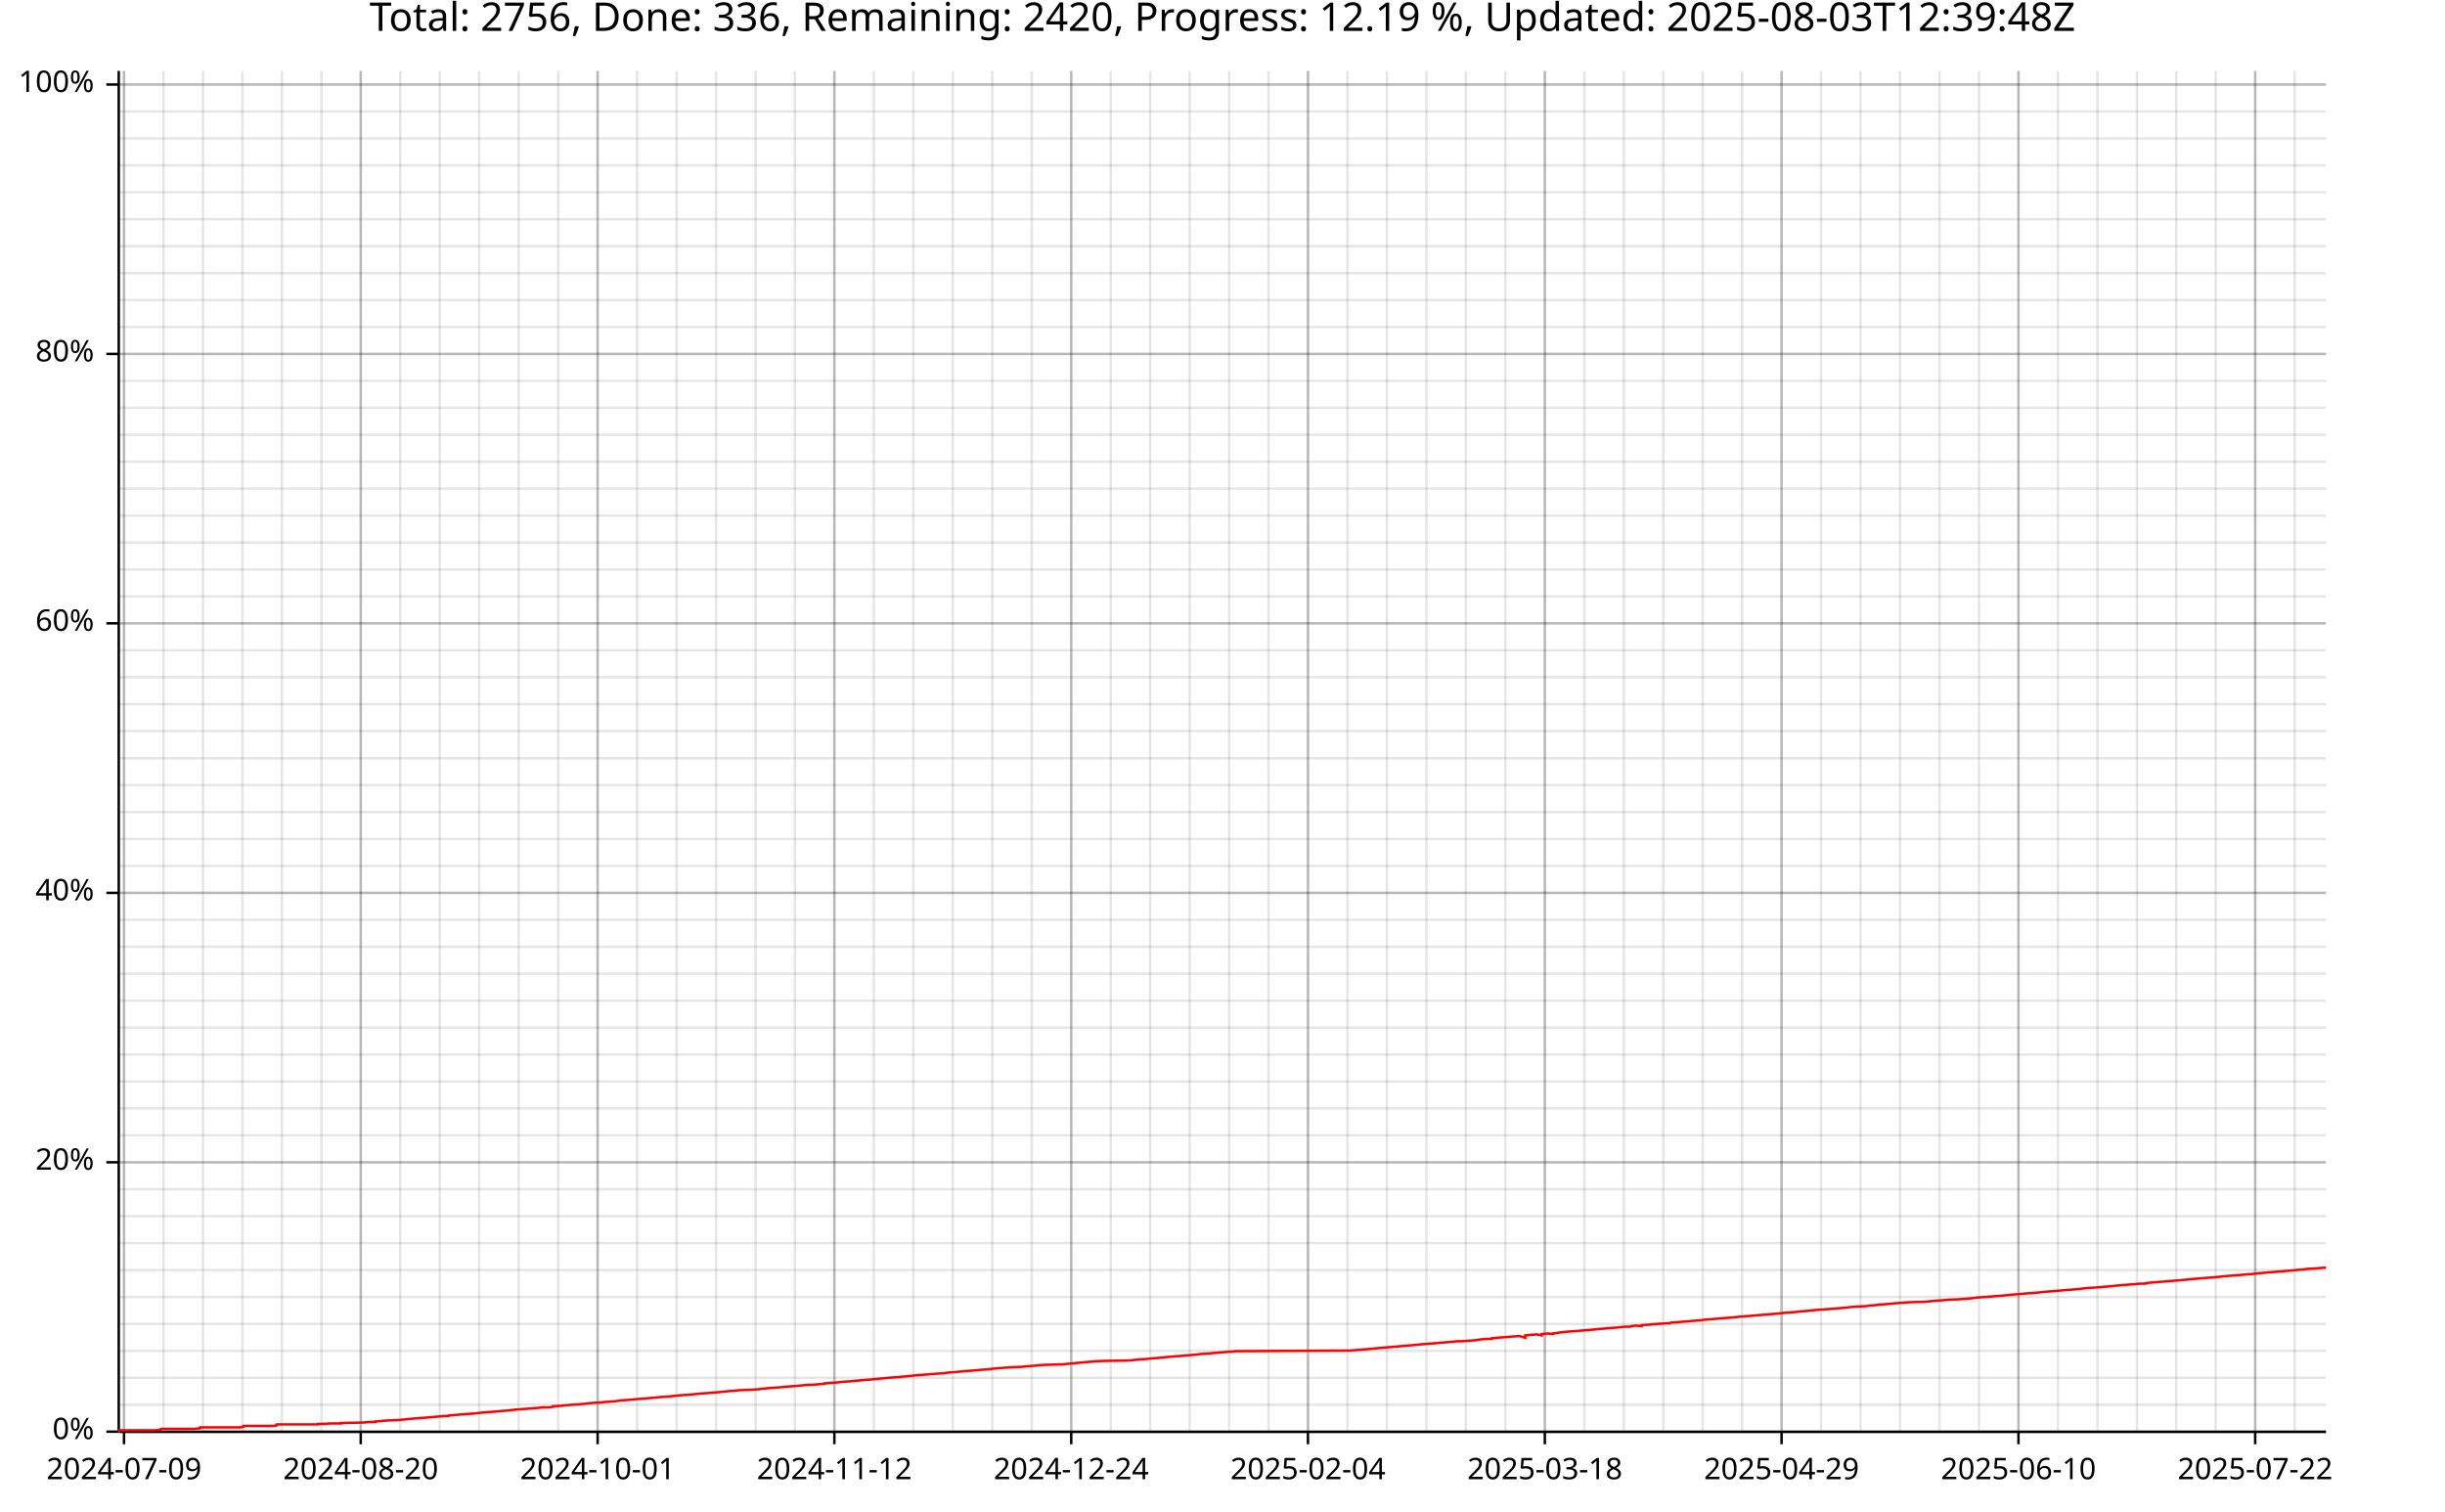
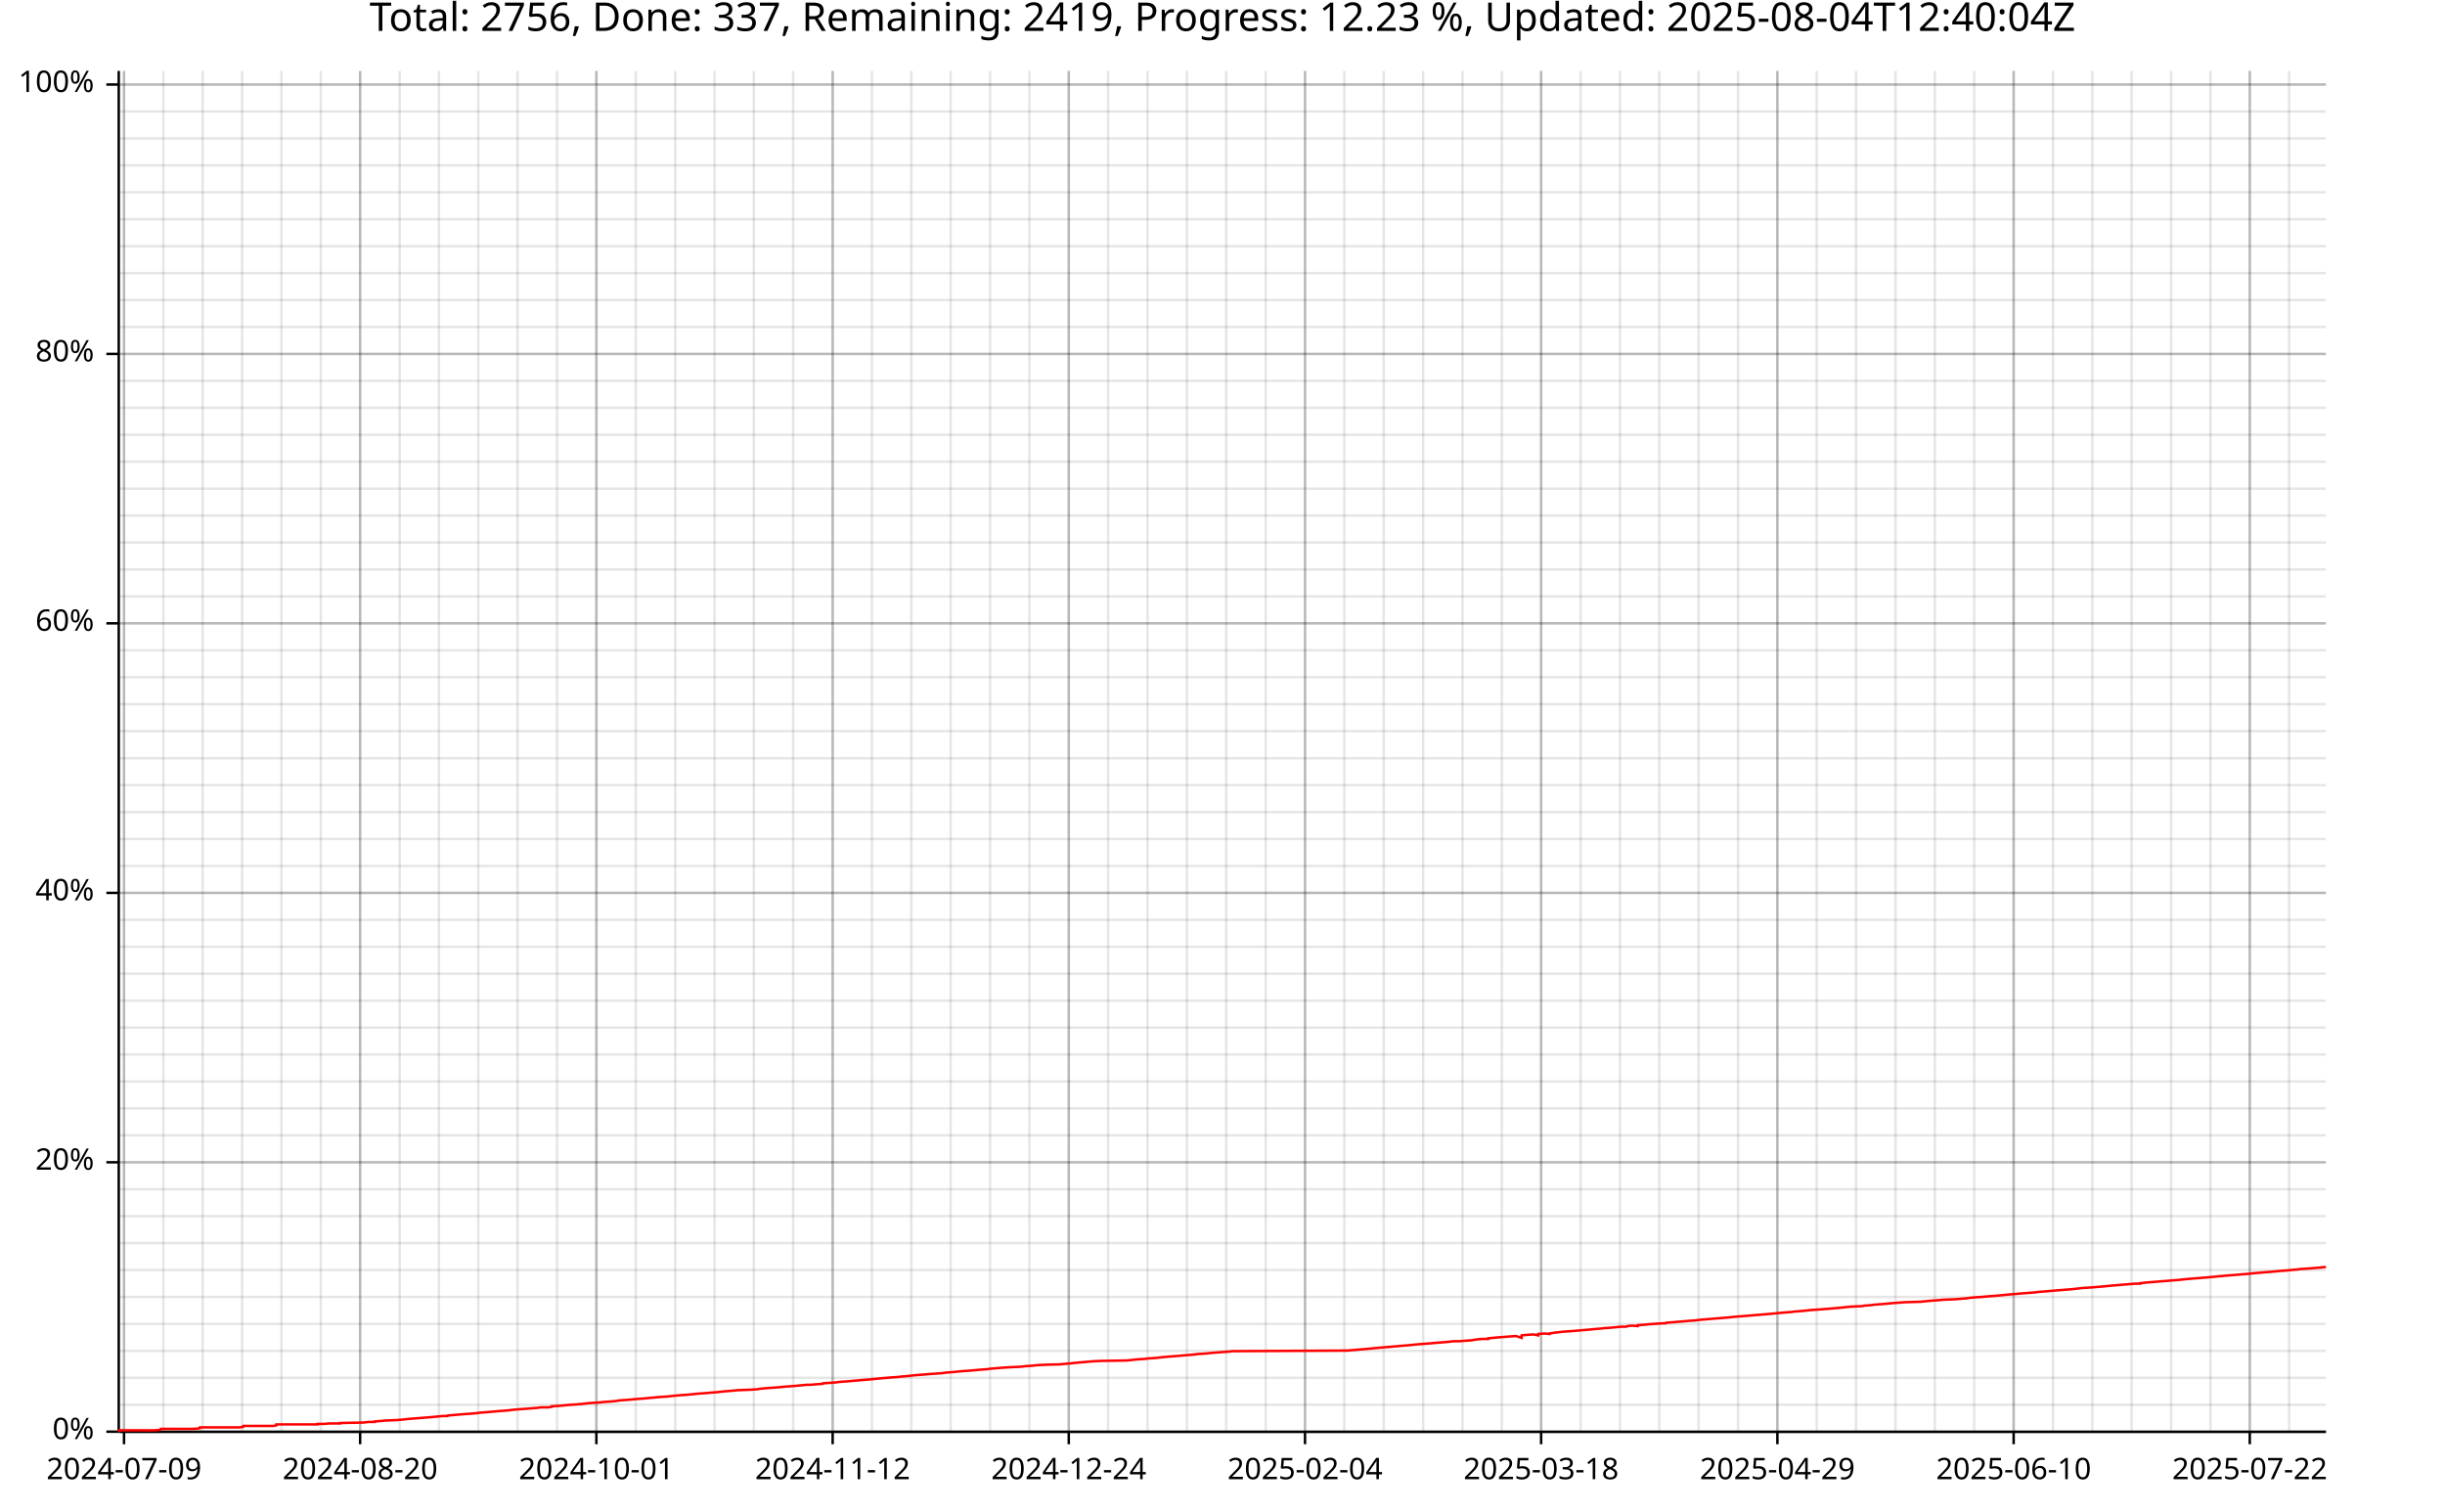
<svg xmlns="http://www.w3.org/2000/svg" width="987" height="610" viewBox="0 0 15792 9760">
  <text x="7896" y="5" dy="0.76em" text-anchor="middle" font-family="sans-serif" font-size="256" opacity="1" fill="#000000">
- Total: 2756, Done: 336, Remaining: 2420, Progress: 12.19 %, Updated: 2025-08-03T12:39:48Z
+ Total: 2756, Done: 337, Remaining: 2419, Progress: 12.23 %, Updated: 2025-08-04T12:40:04Z
</text>
  <line opacity="0.1" stroke="#000000" stroke-width="16" x1="801" y1="9247" x2="801" y2="458" />
-   <line opacity="0.1" stroke="#000000" stroke-width="16" x1="1056" y1="9247" x2="1056" y2="458" />
-   <line opacity="0.1" stroke="#000000" stroke-width="16" x1="1311" y1="9247" x2="1311" y2="458" />
-   <line opacity="0.1" stroke="#000000" stroke-width="16" x1="1566" y1="9247" x2="1566" y2="458" />
-   <line opacity="0.1" stroke="#000000" stroke-width="16" x1="1821" y1="9247" x2="1821" y2="458" />
-   <line opacity="0.1" stroke="#000000" stroke-width="16" x1="2076" y1="9247" x2="2076" y2="458" />
-   <line opacity="0.1" stroke="#000000" stroke-width="16" x1="2330" y1="9247" x2="2330" y2="458" />
-   <line opacity="0.1" stroke="#000000" stroke-width="16" x1="2585" y1="9247" x2="2585" y2="458" />
-   <line opacity="0.1" stroke="#000000" stroke-width="16" x1="2840" y1="9247" x2="2840" y2="458" />
-   <line opacity="0.1" stroke="#000000" stroke-width="16" x1="3095" y1="9247" x2="3095" y2="458" />
-   <line opacity="0.1" stroke="#000000" stroke-width="16" x1="3350" y1="9247" x2="3350" y2="458" />
-   <line opacity="0.1" stroke="#000000" stroke-width="16" x1="3605" y1="9247" x2="3605" y2="458" />
-   <line opacity="0.1" stroke="#000000" stroke-width="16" x1="3860" y1="9247" x2="3860" y2="458" />
-   <line opacity="0.1" stroke="#000000" stroke-width="16" x1="4115" y1="9247" x2="4115" y2="458" />
-   <line opacity="0.1" stroke="#000000" stroke-width="16" x1="4370" y1="9247" x2="4370" y2="458" />
-   <line opacity="0.1" stroke="#000000" stroke-width="16" x1="4625" y1="9247" x2="4625" y2="458" />
-   <line opacity="0.1" stroke="#000000" stroke-width="16" x1="4880" y1="9247" x2="4880" y2="458" />
-   <line opacity="0.1" stroke="#000000" stroke-width="16" x1="5134" y1="9247" x2="5134" y2="458" />
-   <line opacity="0.1" stroke="#000000" stroke-width="16" x1="5389" y1="9247" x2="5389" y2="458" />
-   <line opacity="0.1" stroke="#000000" stroke-width="16" x1="5644" y1="9247" x2="5644" y2="458" />
-   <line opacity="0.1" stroke="#000000" stroke-width="16" x1="5899" y1="9247" x2="5899" y2="458" />
-   <line opacity="0.1" stroke="#000000" stroke-width="16" x1="6154" y1="9247" x2="6154" y2="458" />
-   <line opacity="0.1" stroke="#000000" stroke-width="16" x1="6409" y1="9247" x2="6409" y2="458" />
-   <line opacity="0.1" stroke="#000000" stroke-width="16" x1="6664" y1="9247" x2="6664" y2="458" />
-   <line opacity="0.1" stroke="#000000" stroke-width="16" x1="6919" y1="9247" x2="6919" y2="458" />
-   <line opacity="0.1" stroke="#000000" stroke-width="16" x1="7174" y1="9247" x2="7174" y2="458" />
-   <line opacity="0.1" stroke="#000000" stroke-width="16" x1="7429" y1="9247" x2="7429" y2="458" />
-   <line opacity="0.1" stroke="#000000" stroke-width="16" x1="7684" y1="9247" x2="7684" y2="458" />
-   <line opacity="0.1" stroke="#000000" stroke-width="16" x1="7939" y1="9247" x2="7939" y2="458" />
-   <line opacity="0.1" stroke="#000000" stroke-width="16" x1="8193" y1="9247" x2="8193" y2="458" />
-   <line opacity="0.1" stroke="#000000" stroke-width="16" x1="8448" y1="9247" x2="8448" y2="458" />
-   <line opacity="0.1" stroke="#000000" stroke-width="16" x1="8703" y1="9247" x2="8703" y2="458" />
-   <line opacity="0.1" stroke="#000000" stroke-width="16" x1="8958" y1="9247" x2="8958" y2="458" />
-   <line opacity="0.1" stroke="#000000" stroke-width="16" x1="9213" y1="9247" x2="9213" y2="458" />
-   <line opacity="0.1" stroke="#000000" stroke-width="16" x1="9468" y1="9247" x2="9468" y2="458" />
-   <line opacity="0.1" stroke="#000000" stroke-width="16" x1="9723" y1="9247" x2="9723" y2="458" />
-   <line opacity="0.1" stroke="#000000" stroke-width="16" x1="9978" y1="9247" x2="9978" y2="458" />
-   <line opacity="0.1" stroke="#000000" stroke-width="16" x1="10233" y1="9247" x2="10233" y2="458" />
-   <line opacity="0.1" stroke="#000000" stroke-width="16" x1="10488" y1="9247" x2="10488" y2="458" />
-   <line opacity="0.1" stroke="#000000" stroke-width="16" x1="10743" y1="9247" x2="10743" y2="458" />
-   <line opacity="0.1" stroke="#000000" stroke-width="16" x1="10997" y1="9247" x2="10997" y2="458" />
-   <line opacity="0.1" stroke="#000000" stroke-width="16" x1="11252" y1="9247" x2="11252" y2="458" />
-   <line opacity="0.1" stroke="#000000" stroke-width="16" x1="11507" y1="9247" x2="11507" y2="458" />
-   <line opacity="0.1" stroke="#000000" stroke-width="16" x1="11762" y1="9247" x2="11762" y2="458" />
-   <line opacity="0.1" stroke="#000000" stroke-width="16" x1="12017" y1="9247" x2="12017" y2="458" />
-   <line opacity="0.1" stroke="#000000" stroke-width="16" x1="12272" y1="9247" x2="12272" y2="458" />
-   <line opacity="0.1" stroke="#000000" stroke-width="16" x1="12527" y1="9247" x2="12527" y2="458" />
-   <line opacity="0.1" stroke="#000000" stroke-width="16" x1="12782" y1="9247" x2="12782" y2="458" />
-   <line opacity="0.1" stroke="#000000" stroke-width="16" x1="13037" y1="9247" x2="13037" y2="458" />
-   <line opacity="0.1" stroke="#000000" stroke-width="16" x1="13292" y1="9247" x2="13292" y2="458" />
-   <line opacity="0.1" stroke="#000000" stroke-width="16" x1="13547" y1="9247" x2="13547" y2="458" />
-   <line opacity="0.1" stroke="#000000" stroke-width="16" x1="13802" y1="9247" x2="13802" y2="458" />
-   <line opacity="0.1" stroke="#000000" stroke-width="16" x1="14056" y1="9247" x2="14056" y2="458" />
-   <line opacity="0.1" stroke="#000000" stroke-width="16" x1="14311" y1="9247" x2="14311" y2="458" />
-   <line opacity="0.1" stroke="#000000" stroke-width="16" x1="14566" y1="9247" x2="14566" y2="458" />
-   <line opacity="0.1" stroke="#000000" stroke-width="16" x1="14821" y1="9247" x2="14821" y2="458" />
+   <line opacity="0.1" stroke="#000000" stroke-width="16" x1="1055" y1="9247" x2="1055" y2="458" />
+   <line opacity="0.1" stroke="#000000" stroke-width="16" x1="1309" y1="9247" x2="1309" y2="458" />
+   <line opacity="0.1" stroke="#000000" stroke-width="16" x1="1564" y1="9247" x2="1564" y2="458" />
+   <line opacity="0.1" stroke="#000000" stroke-width="16" x1="1818" y1="9247" x2="1818" y2="458" />
+   <line opacity="0.1" stroke="#000000" stroke-width="16" x1="2072" y1="9247" x2="2072" y2="458" />
+   <line opacity="0.1" stroke="#000000" stroke-width="16" x1="2326" y1="9247" x2="2326" y2="458" />
+   <line opacity="0.1" stroke="#000000" stroke-width="16" x1="2581" y1="9247" x2="2581" y2="458" />
+   <line opacity="0.1" stroke="#000000" stroke-width="16" x1="2835" y1="9247" x2="2835" y2="458" />
+   <line opacity="0.1" stroke="#000000" stroke-width="16" x1="3089" y1="9247" x2="3089" y2="458" />
+   <line opacity="0.1" stroke="#000000" stroke-width="16" x1="3343" y1="9247" x2="3343" y2="458" />
+   <line opacity="0.1" stroke="#000000" stroke-width="16" x1="3598" y1="9247" x2="3598" y2="458" />
+   <line opacity="0.1" stroke="#000000" stroke-width="16" x1="3852" y1="9247" x2="3852" y2="458" />
+   <line opacity="0.1" stroke="#000000" stroke-width="16" x1="4106" y1="9247" x2="4106" y2="458" />
+   <line opacity="0.1" stroke="#000000" stroke-width="16" x1="4361" y1="9247" x2="4361" y2="458" />
+   <line opacity="0.1" stroke="#000000" stroke-width="16" x1="4615" y1="9247" x2="4615" y2="458" />
+   <line opacity="0.1" stroke="#000000" stroke-width="16" x1="4869" y1="9247" x2="4869" y2="458" />
+   <line opacity="0.1" stroke="#000000" stroke-width="16" x1="5123" y1="9247" x2="5123" y2="458" />
+   <line opacity="0.1" stroke="#000000" stroke-width="16" x1="5378" y1="9247" x2="5378" y2="458" />
+   <line opacity="0.1" stroke="#000000" stroke-width="16" x1="5632" y1="9247" x2="5632" y2="458" />
+   <line opacity="0.1" stroke="#000000" stroke-width="16" x1="5886" y1="9247" x2="5886" y2="458" />
+   <line opacity="0.1" stroke="#000000" stroke-width="16" x1="6140" y1="9247" x2="6140" y2="458" />
+   <line opacity="0.1" stroke="#000000" stroke-width="16" x1="6395" y1="9247" x2="6395" y2="458" />
+   <line opacity="0.1" stroke="#000000" stroke-width="16" x1="6649" y1="9247" x2="6649" y2="458" />
+   <line opacity="0.1" stroke="#000000" stroke-width="16" x1="6903" y1="9247" x2="6903" y2="458" />
+   <line opacity="0.1" stroke="#000000" stroke-width="16" x1="7157" y1="9247" x2="7157" y2="458" />
+   <line opacity="0.1" stroke="#000000" stroke-width="16" x1="7412" y1="9247" x2="7412" y2="458" />
+   <line opacity="0.1" stroke="#000000" stroke-width="16" x1="7666" y1="9247" x2="7666" y2="458" />
+   <line opacity="0.1" stroke="#000000" stroke-width="16" x1="7920" y1="9247" x2="7920" y2="458" />
+   <line opacity="0.1" stroke="#000000" stroke-width="16" x1="8175" y1="9247" x2="8175" y2="458" />
+   <line opacity="0.1" stroke="#000000" stroke-width="16" x1="8429" y1="9247" x2="8429" y2="458" />
+   <line opacity="0.1" stroke="#000000" stroke-width="16" x1="8683" y1="9247" x2="8683" y2="458" />
+   <line opacity="0.1" stroke="#000000" stroke-width="16" x1="8937" y1="9247" x2="8937" y2="458" />
+   <line opacity="0.1" stroke="#000000" stroke-width="16" x1="9192" y1="9247" x2="9192" y2="458" />
+   <line opacity="0.1" stroke="#000000" stroke-width="16" x1="9446" y1="9247" x2="9446" y2="458" />
+   <line opacity="0.1" stroke="#000000" stroke-width="16" x1="9700" y1="9247" x2="9700" y2="458" />
+   <line opacity="0.1" stroke="#000000" stroke-width="16" x1="9954" y1="9247" x2="9954" y2="458" />
+   <line opacity="0.1" stroke="#000000" stroke-width="16" x1="10209" y1="9247" x2="10209" y2="458" />
+   <line opacity="0.1" stroke="#000000" stroke-width="16" x1="10463" y1="9247" x2="10463" y2="458" />
+   <line opacity="0.1" stroke="#000000" stroke-width="16" x1="10717" y1="9247" x2="10717" y2="458" />
+   <line opacity="0.1" stroke="#000000" stroke-width="16" x1="10971" y1="9247" x2="10971" y2="458" />
+   <line opacity="0.1" stroke="#000000" stroke-width="16" x1="11226" y1="9247" x2="11226" y2="458" />
+   <line opacity="0.1" stroke="#000000" stroke-width="16" x1="11480" y1="9247" x2="11480" y2="458" />
+   <line opacity="0.1" stroke="#000000" stroke-width="16" x1="11734" y1="9247" x2="11734" y2="458" />
+   <line opacity="0.1" stroke="#000000" stroke-width="16" x1="11988" y1="9247" x2="11988" y2="458" />
+   <line opacity="0.1" stroke="#000000" stroke-width="16" x1="12243" y1="9247" x2="12243" y2="458" />
+   <line opacity="0.1" stroke="#000000" stroke-width="16" x1="12497" y1="9247" x2="12497" y2="458" />
+   <line opacity="0.1" stroke="#000000" stroke-width="16" x1="12751" y1="9247" x2="12751" y2="458" />
+   <line opacity="0.1" stroke="#000000" stroke-width="16" x1="13006" y1="9247" x2="13006" y2="458" />
+   <line opacity="0.1" stroke="#000000" stroke-width="16" x1="13260" y1="9247" x2="13260" y2="458" />
+   <line opacity="0.1" stroke="#000000" stroke-width="16" x1="13514" y1="9247" x2="13514" y2="458" />
+   <line opacity="0.1" stroke="#000000" stroke-width="16" x1="13768" y1="9247" x2="13768" y2="458" />
+   <line opacity="0.1" stroke="#000000" stroke-width="16" x1="14023" y1="9247" x2="14023" y2="458" />
+   <line opacity="0.1" stroke="#000000" stroke-width="16" x1="14277" y1="9247" x2="14277" y2="458" />
+   <line opacity="0.1" stroke="#000000" stroke-width="16" x1="14531" y1="9247" x2="14531" y2="458" />
+   <line opacity="0.1" stroke="#000000" stroke-width="16" x1="14785" y1="9247" x2="14785" y2="458" />
  <line opacity="0.1" stroke="#000000" stroke-width="16" x1="768" y1="9247" x2="15023" y2="9247" />
  <line opacity="0.1" stroke="#000000" stroke-width="16" x1="768" y1="9073" x2="15023" y2="9073" />
  <line opacity="0.1" stroke="#000000" stroke-width="16" x1="768" y1="8899" x2="15023" y2="8899" />
  <line opacity="0.1" stroke="#000000" stroke-width="16" x1="768" y1="8725" x2="15023" y2="8725" />
  <line opacity="0.1" stroke="#000000" stroke-width="16" x1="768" y1="8551" x2="15023" y2="8551" />
  <line opacity="0.1" stroke="#000000" stroke-width="16" x1="768" y1="8377" x2="15023" y2="8377" />
  <line opacity="0.1" stroke="#000000" stroke-width="16" x1="768" y1="8203" x2="15023" y2="8203" />
  <line opacity="0.1" stroke="#000000" stroke-width="16" x1="768" y1="8029" x2="15023" y2="8029" />
  <line opacity="0.1" stroke="#000000" stroke-width="16" x1="768" y1="7855" x2="15023" y2="7855" />
  <line opacity="0.1" stroke="#000000" stroke-width="16" x1="768" y1="7681" x2="15023" y2="7681" />
  <line opacity="0.1" stroke="#000000" stroke-width="16" x1="768" y1="7507" x2="15023" y2="7507" />
  <line opacity="0.1" stroke="#000000" stroke-width="16" x1="768" y1="7333" x2="15023" y2="7333" />
  <line opacity="0.1" stroke="#000000" stroke-width="16" x1="768" y1="7159" x2="15023" y2="7159" />
  <line opacity="0.1" stroke="#000000" stroke-width="16" x1="768" y1="6985" x2="15023" y2="6985" />
  <line opacity="0.1" stroke="#000000" stroke-width="16" x1="768" y1="6811" x2="15023" y2="6811" />
  <line opacity="0.1" stroke="#000000" stroke-width="16" x1="768" y1="6637" x2="15023" y2="6637" />
  <line opacity="0.1" stroke="#000000" stroke-width="16" x1="768" y1="6463" x2="15023" y2="6463" />
  <line opacity="0.1" stroke="#000000" stroke-width="16" x1="768" y1="6289" x2="15023" y2="6289" />
  <line opacity="0.1" stroke="#000000" stroke-width="16" x1="768" y1="6115" x2="15023" y2="6115" />
  <line opacity="0.1" stroke="#000000" stroke-width="16" x1="768" y1="5941" x2="15023" y2="5941" />
  <line opacity="0.1" stroke="#000000" stroke-width="16" x1="768" y1="5767" x2="15023" y2="5767" />
  <line opacity="0.1" stroke="#000000" stroke-width="16" x1="768" y1="5593" x2="15023" y2="5593" />
  <line opacity="0.1" stroke="#000000" stroke-width="16" x1="768" y1="5419" x2="15023" y2="5419" />
  <line opacity="0.1" stroke="#000000" stroke-width="16" x1="768" y1="5245" x2="15023" y2="5245" />
  <line opacity="0.1" stroke="#000000" stroke-width="16" x1="768" y1="5071" x2="15023" y2="5071" />
  <line opacity="0.1" stroke="#000000" stroke-width="16" x1="768" y1="4897" x2="15023" y2="4897" />
  <line opacity="0.1" stroke="#000000" stroke-width="16" x1="768" y1="4722" x2="15023" y2="4722" />
  <line opacity="0.1" stroke="#000000" stroke-width="16" x1="768" y1="4548" x2="15023" y2="4548" />
  <line opacity="0.1" stroke="#000000" stroke-width="16" x1="768" y1="4374" x2="15023" y2="4374" />
  <line opacity="0.1" stroke="#000000" stroke-width="16" x1="768" y1="4200" x2="15023" y2="4200" />
  <line opacity="0.1" stroke="#000000" stroke-width="16" x1="768" y1="4026" x2="15023" y2="4026" />
  <line opacity="0.1" stroke="#000000" stroke-width="16" x1="768" y1="3852" x2="15023" y2="3852" />
  <line opacity="0.1" stroke="#000000" stroke-width="16" x1="768" y1="3678" x2="15023" y2="3678" />
  <line opacity="0.1" stroke="#000000" stroke-width="16" x1="768" y1="3504" x2="15023" y2="3504" />
  <line opacity="0.1" stroke="#000000" stroke-width="16" x1="768" y1="3330" x2="15023" y2="3330" />
  <line opacity="0.1" stroke="#000000" stroke-width="16" x1="768" y1="3156" x2="15023" y2="3156" />
  <line opacity="0.1" stroke="#000000" stroke-width="16" x1="768" y1="2982" x2="15023" y2="2982" />
  <line opacity="0.1" stroke="#000000" stroke-width="16" x1="768" y1="2808" x2="15023" y2="2808" />
  <line opacity="0.1" stroke="#000000" stroke-width="16" x1="768" y1="2634" x2="15023" y2="2634" />
  <line opacity="0.1" stroke="#000000" stroke-width="16" x1="768" y1="2460" x2="15023" y2="2460" />
  <line opacity="0.1" stroke="#000000" stroke-width="16" x1="768" y1="2286" x2="15023" y2="2286" />
  <line opacity="0.1" stroke="#000000" stroke-width="16" x1="768" y1="2112" x2="15023" y2="2112" />
  <line opacity="0.1" stroke="#000000" stroke-width="16" x1="768" y1="1938" x2="15023" y2="1938" />
  <line opacity="0.1" stroke="#000000" stroke-width="16" x1="768" y1="1764" x2="15023" y2="1764" />
  <line opacity="0.1" stroke="#000000" stroke-width="16" x1="768" y1="1590" x2="15023" y2="1590" />
  <line opacity="0.1" stroke="#000000" stroke-width="16" x1="768" y1="1416" x2="15023" y2="1416" />
  <line opacity="0.1" stroke="#000000" stroke-width="16" x1="768" y1="1242" x2="15023" y2="1242" />
  <line opacity="0.1" stroke="#000000" stroke-width="16" x1="768" y1="1068" x2="15023" y2="1068" />
  <line opacity="0.1" stroke="#000000" stroke-width="16" x1="768" y1="894" x2="15023" y2="894" />
  <line opacity="0.1" stroke="#000000" stroke-width="16" x1="768" y1="720" x2="15023" y2="720" />
  <line opacity="0.1" stroke="#000000" stroke-width="16" x1="768" y1="546" x2="15023" y2="546" />
  <line opacity="0.2" stroke="#000000" stroke-width="16" x1="801" y1="9247" x2="801" y2="458" />
-   <line opacity="0.2" stroke="#000000" stroke-width="16" x1="2330" y1="9247" x2="2330" y2="458" />
-   <line opacity="0.2" stroke="#000000" stroke-width="16" x1="3860" y1="9247" x2="3860" y2="458" />
-   <line opacity="0.2" stroke="#000000" stroke-width="16" x1="5389" y1="9247" x2="5389" y2="458" />
-   <line opacity="0.2" stroke="#000000" stroke-width="16" x1="6919" y1="9247" x2="6919" y2="458" />
-   <line opacity="0.2" stroke="#000000" stroke-width="16" x1="8448" y1="9247" x2="8448" y2="458" />
-   <line opacity="0.2" stroke="#000000" stroke-width="16" x1="9978" y1="9247" x2="9978" y2="458" />
-   <line opacity="0.2" stroke="#000000" stroke-width="16" x1="11507" y1="9247" x2="11507" y2="458" />
-   <line opacity="0.2" stroke="#000000" stroke-width="16" x1="13037" y1="9247" x2="13037" y2="458" />
-   <line opacity="0.2" stroke="#000000" stroke-width="16" x1="14566" y1="9247" x2="14566" y2="458" />
+   <line opacity="0.2" stroke="#000000" stroke-width="16" x1="2326" y1="9247" x2="2326" y2="458" />
+   <line opacity="0.2" stroke="#000000" stroke-width="16" x1="3852" y1="9247" x2="3852" y2="458" />
+   <line opacity="0.2" stroke="#000000" stroke-width="16" x1="5378" y1="9247" x2="5378" y2="458" />
+   <line opacity="0.2" stroke="#000000" stroke-width="16" x1="6903" y1="9247" x2="6903" y2="458" />
+   <line opacity="0.2" stroke="#000000" stroke-width="16" x1="8429" y1="9247" x2="8429" y2="458" />
+   <line opacity="0.2" stroke="#000000" stroke-width="16" x1="9954" y1="9247" x2="9954" y2="458" />
+   <line opacity="0.2" stroke="#000000" stroke-width="16" x1="11480" y1="9247" x2="11480" y2="458" />
+   <line opacity="0.2" stroke="#000000" stroke-width="16" x1="13006" y1="9247" x2="13006" y2="458" />
+   <line opacity="0.2" stroke="#000000" stroke-width="16" x1="14531" y1="9247" x2="14531" y2="458" />
  <line opacity="0.2" stroke="#000000" stroke-width="16" x1="768" y1="9247" x2="15023" y2="9247" />
  <line opacity="0.2" stroke="#000000" stroke-width="16" x1="768" y1="7507" x2="15023" y2="7507" />
  <line opacity="0.2" stroke="#000000" stroke-width="16" x1="768" y1="5767" x2="15023" y2="5767" />
  <line opacity="0.2" stroke="#000000" stroke-width="16" x1="768" y1="4026" x2="15023" y2="4026" />
  <line opacity="0.2" stroke="#000000" stroke-width="16" x1="768" y1="2286" x2="15023" y2="2286" />
  <line opacity="0.2" stroke="#000000" stroke-width="16" x1="768" y1="546" x2="15023" y2="546" />
  <polyline fill="none" opacity="1" stroke="#000000" stroke-width="16" points="767,458 767,9247 " />
  <text x="608" y="9247" dy="0.5ex" text-anchor="end" font-family="sans-serif" font-size="192" opacity="1" fill="#000000">
0%
</text>
  <polyline fill="none" opacity="1" stroke="#000000" stroke-width="16" points="687,9247 767,9247 " />
  <text x="608" y="7507" dy="0.5ex" text-anchor="end" font-family="sans-serif" font-size="192" opacity="1" fill="#000000">
20%
</text>
  <polyline fill="none" opacity="1" stroke="#000000" stroke-width="16" points="687,7507 767,7507 " />
  <text x="608" y="5767" dy="0.5ex" text-anchor="end" font-family="sans-serif" font-size="192" opacity="1" fill="#000000">
40%
</text>
  <polyline fill="none" opacity="1" stroke="#000000" stroke-width="16" points="687,5767 767,5767 " />
  <text x="608" y="4026" dy="0.5ex" text-anchor="end" font-family="sans-serif" font-size="192" opacity="1" fill="#000000">
60%
</text>
  <polyline fill="none" opacity="1" stroke="#000000" stroke-width="16" points="687,4026 767,4026 " />
  <text x="608" y="2286" dy="0.5ex" text-anchor="end" font-family="sans-serif" font-size="192" opacity="1" fill="#000000">
80%
</text>
  <polyline fill="none" opacity="1" stroke="#000000" stroke-width="16" points="687,2286 767,2286 " />
  <text x="608" y="546" dy="0.5ex" text-anchor="end" font-family="sans-serif" font-size="192" opacity="1" fill="#000000">
100%
</text>
  <polyline fill="none" opacity="1" stroke="#000000" stroke-width="16" points="687,546 767,546 " />
  <polyline fill="none" opacity="1" stroke="#000000" stroke-width="16" points="768,9248 15023,9248 " />
  <text x="801" y="9408" dy="0.76em" text-anchor="middle" font-family="sans-serif" font-size="192" opacity="1" fill="#000000">
2024-07-09
</text>
  <polyline fill="none" opacity="1" stroke="#000000" stroke-width="16" points="801,9248 801,9328 " />
-   <text x="2330" y="9408" dy="0.76em" text-anchor="middle" font-family="sans-serif" font-size="192" opacity="1" fill="#000000">
+   <text x="2326" y="9408" dy="0.76em" text-anchor="middle" font-family="sans-serif" font-size="192" opacity="1" fill="#000000">
2024-08-20
</text>
-   <polyline fill="none" opacity="1" stroke="#000000" stroke-width="16" points="2330,9248 2330,9328 " />
-   <text x="3860" y="9408" dy="0.76em" text-anchor="middle" font-family="sans-serif" font-size="192" opacity="1" fill="#000000">
+   <polyline fill="none" opacity="1" stroke="#000000" stroke-width="16" points="2326,9248 2326,9328 " />
+   <text x="3852" y="9408" dy="0.76em" text-anchor="middle" font-family="sans-serif" font-size="192" opacity="1" fill="#000000">
2024-10-01
</text>
-   <polyline fill="none" opacity="1" stroke="#000000" stroke-width="16" points="3860,9248 3860,9328 " />
-   <text x="5389" y="9408" dy="0.76em" text-anchor="middle" font-family="sans-serif" font-size="192" opacity="1" fill="#000000">
+   <polyline fill="none" opacity="1" stroke="#000000" stroke-width="16" points="3852,9248 3852,9328 " />
+   <text x="5378" y="9408" dy="0.76em" text-anchor="middle" font-family="sans-serif" font-size="192" opacity="1" fill="#000000">
2024-11-12
</text>
-   <polyline fill="none" opacity="1" stroke="#000000" stroke-width="16" points="5389,9248 5389,9328 " />
-   <text x="6919" y="9408" dy="0.76em" text-anchor="middle" font-family="sans-serif" font-size="192" opacity="1" fill="#000000">
+   <polyline fill="none" opacity="1" stroke="#000000" stroke-width="16" points="5378,9248 5378,9328 " />
+   <text x="6903" y="9408" dy="0.76em" text-anchor="middle" font-family="sans-serif" font-size="192" opacity="1" fill="#000000">
2024-12-24
</text>
-   <polyline fill="none" opacity="1" stroke="#000000" stroke-width="16" points="6919,9248 6919,9328 " />
-   <text x="8448" y="9408" dy="0.76em" text-anchor="middle" font-family="sans-serif" font-size="192" opacity="1" fill="#000000">
+   <polyline fill="none" opacity="1" stroke="#000000" stroke-width="16" points="6903,9248 6903,9328 " />
+   <text x="8429" y="9408" dy="0.76em" text-anchor="middle" font-family="sans-serif" font-size="192" opacity="1" fill="#000000">
2025-02-04
</text>
-   <polyline fill="none" opacity="1" stroke="#000000" stroke-width="16" points="8448,9248 8448,9328 " />
-   <text x="9978" y="9408" dy="0.76em" text-anchor="middle" font-family="sans-serif" font-size="192" opacity="1" fill="#000000">
+   <polyline fill="none" opacity="1" stroke="#000000" stroke-width="16" points="8429,9248 8429,9328 " />
+   <text x="9954" y="9408" dy="0.76em" text-anchor="middle" font-family="sans-serif" font-size="192" opacity="1" fill="#000000">
2025-03-18
</text>
-   <polyline fill="none" opacity="1" stroke="#000000" stroke-width="16" points="9978,9248 9978,9328 " />
-   <text x="11507" y="9408" dy="0.76em" text-anchor="middle" font-family="sans-serif" font-size="192" opacity="1" fill="#000000">
+   <polyline fill="none" opacity="1" stroke="#000000" stroke-width="16" points="9954,9248 9954,9328 " />
+   <text x="11480" y="9408" dy="0.76em" text-anchor="middle" font-family="sans-serif" font-size="192" opacity="1" fill="#000000">
2025-04-29
</text>
-   <polyline fill="none" opacity="1" stroke="#000000" stroke-width="16" points="11507,9248 11507,9328 " />
-   <text x="13037" y="9408" dy="0.76em" text-anchor="middle" font-family="sans-serif" font-size="192" opacity="1" fill="#000000">
+   <polyline fill="none" opacity="1" stroke="#000000" stroke-width="16" points="11480,9248 11480,9328 " />
+   <text x="13006" y="9408" dy="0.76em" text-anchor="middle" font-family="sans-serif" font-size="192" opacity="1" fill="#000000">
2025-06-10
</text>
-   <polyline fill="none" opacity="1" stroke="#000000" stroke-width="16" points="13037,9248 13037,9328 " />
-   <text x="14566" y="9408" dy="0.76em" text-anchor="middle" font-family="sans-serif" font-size="192" opacity="1" fill="#000000">
+   <polyline fill="none" opacity="1" stroke="#000000" stroke-width="16" points="13006,9248 13006,9328 " />
+   <text x="14531" y="9408" dy="0.76em" text-anchor="middle" font-family="sans-serif" font-size="192" opacity="1" fill="#000000">
2025-07-22
</text>
-   <polyline fill="none" opacity="1" stroke="#000000" stroke-width="16" points="14566,9248 14566,9328 " />
-   <polyline fill="none" opacity="1" stroke="#FF0000" stroke-width="16" points="768,9247 768,9244 769,9241 769,9238 819,9238 855,9238 891,9238 930,9238 965,9238 1001,9238 1037,9235 1037,9235 1038,9232 1038,9232 1039,9229 1076,9229 1112,9229 1113,9229 1149,9229 1185,9229 1254,9229 1255,9229 1293,9225 1293,9222 1293,9219 1331,9219 1367,9219 1434,9219 1435,9219 1475,9219 1550,9219 1550,9219 1572,9216 1572,9213 1573,9213 1573,9210 1585,9210 1585,9210 1622,9210 1659,9210 1695,9210 1730,9210 1769,9210 1788,9206 1788,9203 1788,9200 1840,9200 1878,9200 1913,9200 1948,9200 1948,9200 1948,9200 1986,9200 2018,9200 2018,9200 2054,9200 2054,9197 2054,9197 2054,9197 2094,9197 2131,9194 2131,9194 2161,9194 2202,9194 2202,9191 2202,9191 2349,9188 2349,9188 2387,9184 2387,9184 2424,9184 2424,9181 2424,9181 2462,9178 2462,9178 2496,9175 2496,9175 2569,9172 2569,9172 2569,9172 2604,9169 2604,9169 2638,9165 2638,9165 2677,9162 2677,9162 2714,9159 2714,9159 2752,9156 2752,9156 2789,9153 2789,9153 2822,9150 2822,9150 2822,9150 2862,9146 2862,9146 2894,9146 2895,9146 2896,9143 2896,9143 2929,9140 2929,9140 2964,9137 2964,9137 2999,9134 3000,9134 3042,9131 3042,9131 3078,9128 3078,9128 3109,9124 3109,9124 3149,9121 3149,9121 3186,9118 3186,9118 3218,9115 3218,9115 3252,9112 3252,9112 3259,9112 3293,9109 3293,9109 3324,9105 3324,9105 3361,9102 3361,9102 3405,9099 3405,9099 3441,9096 3441,9096 3480,9093 3480,9093 3480,9093 3499,9090 3499,9090 3551,9090 3571,9086 3571,9086 3571,9083 3571,9083 3624,9080 3624,9080 3651,9077 3651,9077 3684,9074 3684,9074 3728,9071 3728,9071 3765,9068 3765,9068 3765,9068 3799,9064 3799,9064 3831,9061 3831,9061 3883,9058 3883,9058 3909,9055 3909,9055 3953,9052 3953,9052 3986,9049 3986,9049 4009,9045 4009,9045 4053,9042 4053,9042 4089,9039 4089,9039 4120,9036 4120,9036 4165,9033 4165,9033 4194,9030 4194,9030 4240,9026 4240,9026 4270,9023 4270,9023 4320,9020 4320,9020 4344,9017 4344,9017 4376,9014 4376,9014 4376,9014 4376,9014 4376,9014 4376,9014 4408,9011 4408,9011 4454,9008 4454,9008 4492,9004 4492,9004 4523,9001 4523,9001 4569,8998 4569,8998 4599,8995 4599,8995 4640,8992 4640,8992 4667,8989 4667,8989 4707,8985 4745,8982 4746,8982 4774,8979 4857,8976 4857,8976 4902,8973 4918,8970 4962,8966 5002,8963 5043,8960 5071,8957 5111,8954 5151,8951 5151,8951 5182,8948 5182,8948 5224,8944 5224,8944 5249,8944 5281,8941 5281,8941 5325,8938 5325,8938 5325,8935 5325,8935 5366,8932 5366,8932 5408,8929 5408,8929 5439,8925 5439,8925 5485,8922 5485,8922 5518,8919 5518,8919 5552,8916 5552,8916 5585,8913 5585,8913 5625,8910 5625,8910 5664,8906 5665,8906 5696,8903 5696,8903 5730,8900 5730,8900 5765,8897 5765,8897 5810,8894 5810,8894 5835,8891 5835,8891 5873,8888 5873,8888 5906,8884 5906,8884 5939,8881 5939,8881 5981,8878 5981,8878 6013,8875 6013,8875 6059,8872 6059,8872 6100,8869 6100,8869 6126,8865 6126,8865 6171,8862 6171,8862 6199,8859 6199,8859 6230,8856 6230,8856 6274,8853 6274,8853 6308,8850 6308,8850 6341,8847 6341,8847 6395,8843 6395,8843 6412,8840 6412,8840 6449,8837 6450,8837 6487,8834 6487,8834 6531,8831 6531,8831 6600,8828 6600,8828 6639,8824 6639,8824 6683,8821 6683,8821 6705,8818 6705,8818 6757,8815 6757,8815 6864,8812 6864,8812 6893,8809 6893,8809 6940,8805 6940,8805 6965,8802 6965,8802 6999,8799 6999,8799 7036,8796 7036,8796 7067,8793 7067,8793 7123,8790 7123,8790 7298,8787 7298,8787 7333,8783 7360,8780 7361,8780 7412,8777 7412,8777 7432,8774 7432,8774 7480,8771 7480,8771 7506,8768 7506,8768 7546,8764 7546,8764 7580,8761 7580,8761 7626,8758 7626,8758 7653,8755 7653,8755 7653,8755 7653,8755 7693,8752 7693,8752 7727,8749 7727,8749 7760,8745 7760,8745 7811,8742 7811,8742 7834,8739 7834,8739 7872,8736 7911,8733 7911,8733 7956,8730 7956,8730 7979,8727 7979,8727 8721,8723 8721,8723 8760,8720 8760,8720 8793,8717 8793,8717 8831,8714 8831,8714 8866,8711 8866,8711 8866,8711 8866,8711 8895,8708 8895,8708 8938,8704 8938,8704 8975,8701 8975,8701 9011,8698 9011,8698 9045,8695 9045,8695 9079,8692 9079,8692 9116,8689 9116,8689 9156,8685 9156,8685 9189,8682 9190,8682 9228,8679 9228,8679 9268,8676 9268,8676 9298,8673 9298,8673 9337,8670 9337,8670 9374,8667 9374,8667 9410,8663 9410,8663 9444,8663 9444,8663 9482,8660 9482,8660 9524,8657 9524,8657 9563,8651 9563,8651 9594,8648 9594,8648 9634,8648 9634,8648 9634,8644 9665,8641 9666,8641 9700,8638 9700,8638 9737,8635 9737,8635 9776,8632 9776,8632 9814,8629 9814,8629 9851,8641 9851,8641 9851,8625 9881,8622 9881,8622 9928,8619 9928,8619 9958,8625 9958,8625 9958,8616 9999,8613 9999,8613 9999,8613 10030,8616 10030,8613 10030,8613 10069,8607 10104,8603 10104,8603 10136,8600 10136,8600 10181,8597 10182,8597 10216,8594 10216,8594 10248,8591 10248,8591 10251,8591 10252,8591 10252,8591 10285,8588 10285,8588 10326,8584 10326,8584 10364,8581 10364,8581 10388,8578 10388,8578 10392,8578 10392,8578 10392,8578 10434,8575 10434,8575 10465,8572 10465,8572 10492,8569 10493,8569 10529,8569 10529,8569 10537,8565 10537,8565 10565,8562 10565,8562 10603,8565 10603,8565 10603,8559 10650,8556 10650,8556 10676,8553 10677,8553 10677,8553 10720,8550 10720,8550 10765,8547 10784,8547 10785,8547 10785,8547 10785,8547 10789,8543 10789,8543 10831,8540 10831,8540 10865,8537 10865,8537 10904,8534 10904,8534 10936,8531 10936,8531 10979,8528 10979,8528 11008,8524 11008,8524 11048,8521 11048,8521 11083,8518 11083,8518 11119,8515 11119,8515 11156,8512 11156,8512 11193,8509 11193,8509 11229,8505 11229,8505 11267,8502 11267,8502 11306,8499 11306,8499 11340,8496 11340,8496 11377,8493 11377,8493 11413,8490 11414,8490 11450,8487 11450,8487 11493,8483 11493,8483 11520,8480 11520,8480 11558,8477 11558,8477 11598,8474 11598,8474 11620,8471 11620,8471 11661,8468 11661,8468 11700,8464 11700,8464 11729,8461 11729,8461 11775,8458 11775,8458 11812,8455 11812,8455 11852,8452 11852,8452 11885,8449 11885,8449 11920,8446 11920,8446 11955,8442 11955,8442 11955,8442 11991,8439 11991,8439 12059,8436 12059,8436 12069,8433 12069,8433 12112,8430 12112,8430 12132,8427 12132,8427 12185,8423 12185,8423 12220,8420 12220,8420 12248,8417 12248,8417 12291,8414 12291,8414 12330,8411 12330,8411 12433,8408 12433,8408 12473,8404 12473,8404 12505,8401 12505,8401 12549,8398 12549,8398 12578,8395 12578,8395 12651,8392 12651,8392 12691,8389 12692,8389 12729,8386 12729,8386 12759,8382 12759,8382 12793,8379 12793,8379 12838,8376 12838,8376 12870,8373 12870,8373 12911,8370 12911,8370 12947,8367 12947,8367 12986,8363 12986,8363 13018,8360 13018,8360 13057,8357 13057,8357 13088,8354 13088,8354 13129,8351 13129,8351 13168,8348 13168,8348 13201,8344 13201,8344 13241,8341 13241,8341 13276,8338 13276,8338 13311,8335 13311,8335 13348,8332 13348,8332 13386,8329 13386,8329 13421,8326 13421,8326 13456,8322 13456,8322 13482,8319 13482,8319 13533,8316 13533,8316 13569,8313 13569,8313 13605,8310 13605,8310 13638,8307 13638,8307 13678,8303 13678,8303 13713,8300 13713,8300 13749,8297 13749,8297 13787,8294 13787,8294 13822,8291 13823,8291 13857,8291 13858,8288 13858,8288 13890,8284 13890,8284 13930,8281 13930,8281 13967,8278 13967,8278 14002,8275 14002,8275 14042,8272 14042,8272 14075,8269 14075,8269 14112,8266 14112,8266 14150,8262 14150,8262 14183,8259 14183,8259 14221,8256 14221,8256 14259,8253 14259,8253 14297,8250 14297,8250 14330,8247 14330,8247 14367,8243 14367,8243 14404,8240 14404,8240 14439,8237 14439,8237 14478,8234 14478,8234 14511,8231 14511,8231 14552,8228 14552,8228 14587,8224 14622,8221 14622,8221 14657,8218 14657,8218 14657,8218 14657,8218 14695,8215 14695,8215 14730,8212 14730,8212 14763,8209 14763,8209 14803,8206 14803,8206 14841,8202 14841,8202 14878,8199 14878,8199 14898,8196 14898,8196 14950,8193 14952,8193 14985,8190 14986,8190 15023,8187 " />
+   <polyline fill="none" opacity="1" stroke="#000000" stroke-width="16" points="14531,9248 14531,9328 " />
+   <polyline fill="none" opacity="1" stroke="#FF0000" stroke-width="16" points="768,9247 768,9244 769,9241 769,9238 819,9238 855,9238 891,9238 929,9238 964,9238 1001,9238 1036,9235 1036,9235 1037,9232 1037,9232 1038,9229 1075,9229 1111,9229 1112,9229 1148,9229 1184,9229 1253,9229 1254,9229 1291,9225 1292,9222 1292,9219 1329,9219 1365,9219 1433,9219 1433,9219 1473,9219 1548,9219 1548,9219 1570,9216 1570,9213 1570,9213 1571,9210 1583,9210 1583,9210 1620,9210 1657,9210 1692,9210 1728,9210 1767,9210 1785,9206 1785,9203 1785,9200 1837,9200 1875,9200 1910,9200 1945,9200 1945,9200 1945,9200 1983,9200 2015,9200 2015,9200 2051,9200 2051,9197 2051,9197 2051,9197 2090,9197 2127,9194 2128,9194 2158,9194 2198,9194 2198,9191 2198,9191 2345,9188 2345,9188 2383,9184 2383,9184 2420,9184 2420,9181 2420,9181 2458,9178 2458,9178 2491,9175 2491,9175 2565,9172 2565,9172 2565,9172 2600,9169 2600,9169 2634,9165 2634,9165 2672,9162 2672,9162 2709,9159 2709,9159 2747,9156 2747,9156 2784,9153 2784,9153 2817,9150 2817,9150 2817,9150 2857,9146 2857,9146 2888,9146 2889,9146 2890,9143 2890,9143 2923,9140 2923,9140 2958,9137 2958,9137 2994,9134 2994,9134 3036,9131 3036,9131 3073,9128 3073,9128 3103,9124 3103,9124 3143,9121 3143,9121 3179,9118 3179,9118 3212,9115 3212,9115 3246,9112 3246,9112 3253,9112 3286,9109 3286,9109 3318,9105 3318,9105 3354,9102 3354,9102 3398,9099 3398,9099 3434,9096 3434,9096 3473,9093 3473,9093 3473,9093 3492,9090 3492,9090 3544,9090 3564,9086 3564,9086 3564,9083 3564,9083 3616,9080 3616,9080 3644,9077 3644,9077 3677,9074 3677,9074 3720,9071 3720,9071 3757,9068 3757,9068 3757,9068 3791,9064 3791,9064 3823,9061 3823,9061 3875,9058 3875,9058 3901,9055 3901,9055 3945,9052 3945,9052 3978,9049 3978,9049 4001,9045 4001,9045 4045,9042 4045,9042 4081,9039 4081,9039 4111,9036 4111,9036 4156,9033 4156,9033 4185,9030 4185,9030 4231,9026 4231,9026 4261,9023 4261,9023 4311,9020 4311,9020 4335,9017 4335,9017 4367,9014 4367,9014 4367,9014 4367,9014 4367,9014 4367,9014 4399,9011 4399,9011 4445,9008 4445,9008 4483,9004 4483,9004 4513,9001 4513,9001 4559,8998 4559,8998 4589,8995 4589,8995 4630,8992 4630,8992 4657,8989 4657,8989 4697,8985 4735,8982 4735,8982 4764,8979 4846,8976 4846,8976 4891,8973 4907,8970 4951,8966 4991,8963 5032,8960 5060,8957 5100,8954 5140,8951 5140,8951 5170,8948 5170,8948 5213,8944 5213,8944 5237,8944 5270,8941 5270,8941 5313,8938 5313,8938 5314,8935 5314,8935 5354,8932 5354,8932 5396,8929 5396,8929 5427,8925 5427,8925 5473,8922 5473,8922 5506,8919 5506,8919 5540,8916 5540,8916 5573,8913 5573,8913 5612,8910 5612,8910 5652,8906 5652,8906 5683,8903 5683,8903 5717,8900 5717,8900 5752,8897 5752,8897 5797,8894 5797,8894 5822,8891 5822,8891 5860,8888 5860,8888 5893,8884 5893,8884 5925,8881 5925,8881 5968,8878 5968,8878 6000,8875 6000,8875 6045,8872 6045,8872 6086,8869 6086,8869 6112,8865 6112,8865 6157,8862 6157,8862 6185,8859 6185,8859 6216,8856 6216,8856 6260,8853 6260,8853 6294,8850 6294,8850 6327,8847 6327,8847 6381,8843 6381,8843 6398,8840 6398,8840 6435,8837 6436,8837 6472,8834 6472,8834 6517,8831 6517,8831 6586,8828 6586,8828 6624,8824 6624,8824 6668,8821 6668,8821 6690,8818 6690,8818 6742,8815 6742,8815 6848,8812 6848,8812 6878,8809 6878,8809 6924,8805 6924,8805 6950,8802 6950,8802 6983,8799 6983,8799 7020,8796 7020,8796 7051,8793 7051,8793 7107,8790 7107,8790 7281,8787 7281,8787 7317,8783 7344,8780 7344,8780 7395,8777 7395,8777 7415,8774 7415,8774 7463,8771 7463,8771 7489,8768 7489,8768 7528,8764 7529,8764 7563,8761 7563,8761 7608,8758 7608,8758 7636,8755 7636,8755 7636,8755 7636,8755 7675,8752 7675,8752 7710,8749 7710,8749 7743,8745 7743,8745 7793,8742 7793,8742 7816,8739 7816,8739 7854,8736 7893,8733 7893,8733 7938,8730 7938,8730 7960,8727 7960,8727 8701,8723 8701,8723 8740,8720 8740,8720 8773,8717 8773,8717 8810,8714 8810,8714 8846,8711 8846,8711 8846,8711 8846,8711 8874,8708 8874,8708 8917,8704 8917,8704 8954,8701 8954,8701 8990,8698 8990,8698 9024,8695 9024,8695 9058,8692 9058,8692 9095,8689 9095,8689 9134,8685 9134,8685 9168,8682 9168,8682 9207,8679 9207,8679 9246,8676 9246,8676 9276,8673 9276,8673 9315,8670 9315,8670 9352,8667 9352,8667 9388,8663 9388,8663 9422,8663 9422,8663 9460,8660 9460,8660 9502,8657 9502,8657 9540,8651 9540,8651 9572,8648 9572,8648 9612,8648 9612,8648 9612,8644 9643,8641 9643,8641 9677,8638 9677,8638 9715,8635 9715,8635 9753,8632 9753,8632 9791,8629 9791,8629 9828,8641 9828,8641 9828,8625 9858,8622 9858,8622 9905,8619 9905,8619 9935,8625 9935,8625 9935,8616 9976,8613 9976,8613 9976,8613 10007,8616 10007,8613 10007,8613 10046,8607 10081,8603 10081,8603 10113,8600 10113,8600 10158,8597 10158,8597 10192,8594 10192,8594 10224,8591 10224,8591 10227,8591 10228,8591 10228,8591 10261,8588 10261,8588 10302,8584 10302,8584 10339,8581 10340,8581 10363,8578 10363,8578 10367,8578 10367,8578 10367,8578 10409,8575 10409,8575 10440,8572 10440,8572 10468,8569 10468,8569 10504,8569 10504,8569 10512,8565 10512,8565 10540,8562 10540,8562 10578,8565 10578,8565 10578,8559 10625,8556 10625,8556 10651,8553 10652,8553 10652,8553 10694,8550 10694,8550 10740,8547 10759,8547 10759,8547 10759,8547 10759,8547 10763,8543 10764,8543 10806,8540 10806,8540 10840,8537 10840,8537 10878,8534 10878,8534 10910,8531 10910,8531 10953,8528 10953,8528 10982,8524 10982,8524 11022,8521 11022,8521 11056,8518 11056,8518 11093,8515 11093,8515 11129,8512 11129,8512 11167,8509 11167,8509 11202,8505 11202,8505 11240,8502 11240,8502 11279,8499 11279,8499 11313,8496 11313,8496 11350,8493 11350,8493 11386,8490 11386,8490 11423,8487 11423,8487 11465,8483 11466,8483 11493,8480 11493,8480 11530,8477 11530,8477 11571,8474 11571,8474 11592,8471 11592,8471 11633,8468 11633,8468 11672,8464 11672,8464 11701,8461 11701,8461 11747,8458 11747,8458 11783,8455 11783,8455 11824,8452 11824,8452 11857,8449 11857,8449 11892,8446 11892,8446 11926,8442 11926,8442 11926,8442 11962,8439 11962,8439 12030,8436 12030,8436 12040,8433 12040,8433 12083,8430 12083,8430 12103,8427 12103,8427 12156,8423 12156,8423 12191,8420 12191,8420 12219,8417 12219,8417 12261,8414 12261,8414 12300,8411 12300,8411 12403,8408 12403,8408 12443,8404 12443,8404 12475,8401 12475,8401 12519,8398 12519,8398 12547,8395 12547,8395 12621,8392 12621,8392 12661,8389 12661,8389 12698,8386 12698,8386 12728,8382 12728,8382 12762,8379 12763,8379 12807,8376 12807,8376 12839,8373 12839,8373 12880,8370 12880,8370 12916,8367 12916,8367 12955,8363 12955,8363 12987,8360 12987,8360 13025,8357 13025,8357 13057,8354 13057,8354 13097,8351 13098,8351 13136,8348 13136,8348 13169,8344 13169,8344 13209,8341 13209,8341 13245,8338 13245,8338 13279,8335 13279,8335 13316,8332 13316,8332 13354,8329 13354,8329 13389,8326 13389,8326 13424,8322 13424,8322 13450,8319 13450,8319 13500,8316 13500,8316 13536,8313 13536,8313 13573,8310 13573,8310 13605,8307 13605,8307 13645,8303 13645,8303 13680,8300 13680,8300 13716,8297 13716,8297 13754,8294 13754,8294 13789,8291 13789,8291 13824,8291 13824,8288 13824,8288 13857,8284 13857,8284 13897,8281 13897,8281 13933,8278 13933,8278 13969,8275 13969,8275 14008,8272 14008,8272 14042,8269 14042,8269 14078,8266 14078,8266 14116,8262 14116,8262 14149,8259 14149,8259 14186,8256 14186,8256 14225,8253 14225,8253 14262,8250 14262,8250 14295,8247 14295,8247 14332,8243 14332,8243 14369,8240 14369,8240 14404,8237 14404,8237 14443,8234 14443,8234 14476,8231 14476,8231 14517,8228 14517,8228 14552,8224 14587,8221 14587,8221 14621,8218 14621,8218 14622,8218 14622,8218 14659,8215 14659,8215 14695,8212 14695,8212 14727,8209 14727,8209 14768,8206 14768,8206 14805,8202 14805,8202 14842,8199 14842,8199 14862,8196 14862,8196 14914,8193 14915,8193 14949,8190 14949,8190 14986,8187 14986,8187 15023,8183 " />
</svg>
